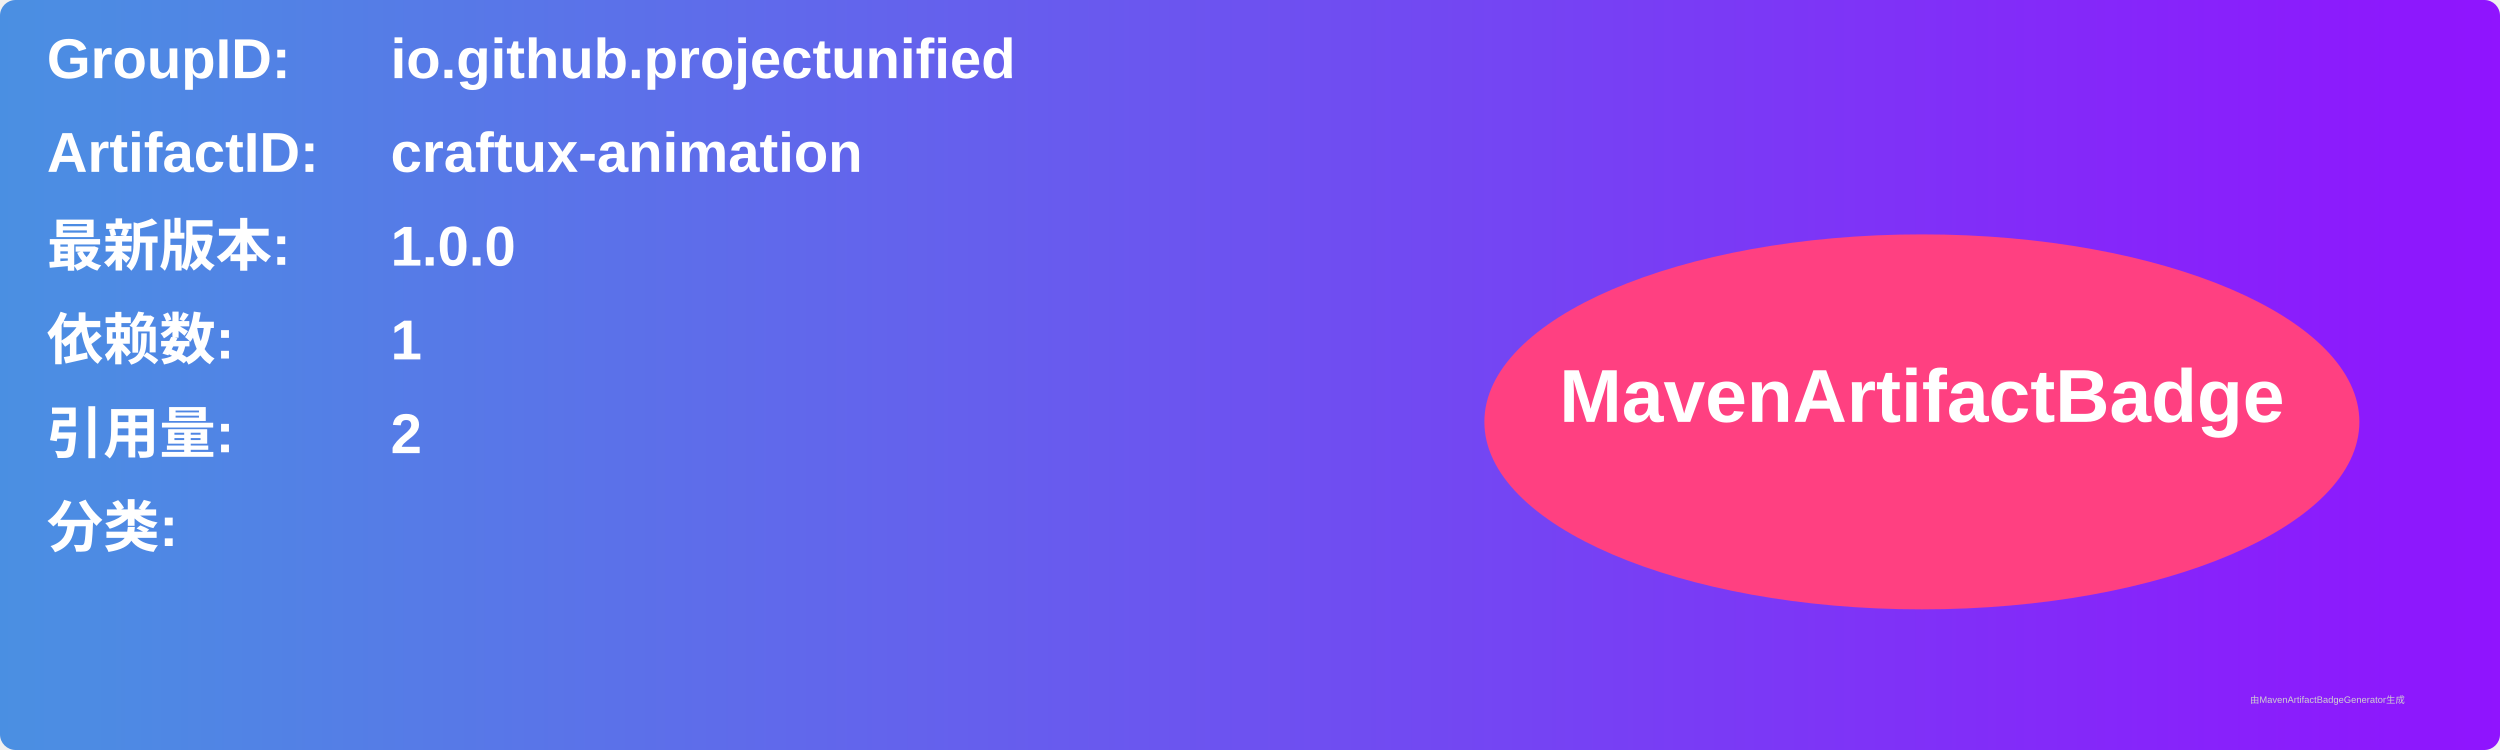
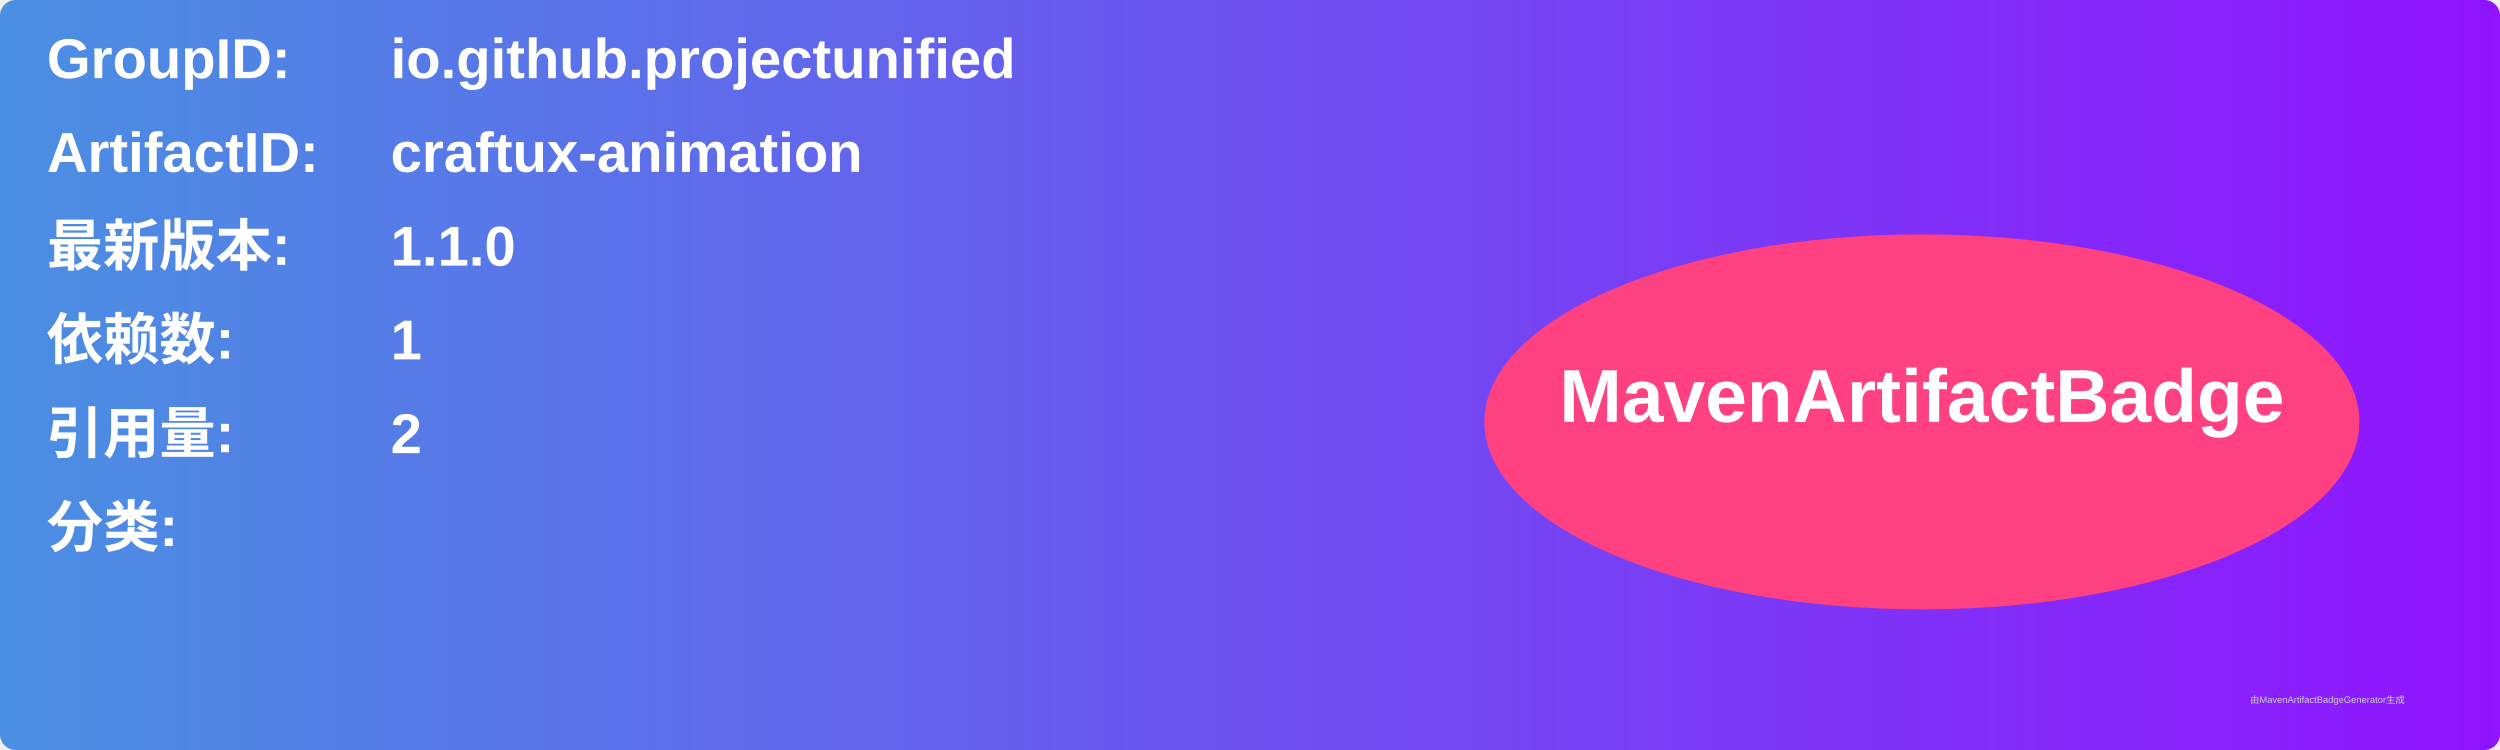
<svg xmlns="http://www.w3.org/2000/svg" width="800" height="240" viewBox="0 0 800 240">
  <linearGradient id="grad" x1="0%" y1="0%" x2="100%" y2="0%">
    <stop offset="0%" stop-color="#4a90e2" />
    <stop offset="100%" stop-color="#9013fe" />
  </linearGradient>
  <rect width="100%" height="100%" rx="5" ry="5" fill="url(#grad)" />
  <g transform="translate(15, 15)">
    <text x="0" y="10" font-family="Arial" font-size="18" fill="white" font-weight="bold" width="260">GroupID:</text>
    <text x="110" y="10" font-family="Arial" font-size="18" fill="white" font-weight="bold" width="460">io.github.projectunified</text>
    <text x="0" y="40" font-family="Arial" font-size="18" fill="white" font-weight="bold" width="260">ArtifactID:</text>
    <text x="110" y="40" font-family="Arial" font-size="18" fill="white" font-weight="bold" width="460">craftux-animation</text>
    <text x="0" y="70" font-family="Arial" font-size="18" fill="white" font-weight="bold">最新版本:</text>
    <text x="110" y="70" font-family="Arial" font-size="18" fill="white" font-weight="bold">
-       <tspan font-weight="bold">1.0.0</tspan>
+       <tspan font-weight="bold">1.1.0</tspan>
    </text>
    <text x="0" y="100" font-family="Arial" font-size="18" fill="white" font-weight="bold">依赖数: </text>
    <text x="110" y="100" font-family="Arial" font-size="18" fill="white">
      <tspan font-weight="bold">1</tspan>
    </text>
    <text x="0" y="130" font-family="Arial" font-size="18" fill="white" font-weight="bold">引用量: </text>
    <text x="110" y="130" font-family="Arial" font-size="18" fill="white">
      <tspan font-weight="bold">2</tspan>
    </text>
    <text x="0" y="160" font-family="Arial" font-size="18" fill="white" font-weight="bold">分类:</text>
    <text x="10" y="190" font-family="Arial" font-size="10" fill="white">
      <tspan font-weight="bold" />
    </text>
    <ellipse cx="600" cy="120" rx="140" ry="60" fill="#ff4081" />
    <text x="600" y="120" text-anchor="middle" font-family="Arial" font-size="24" fill="white" font-weight="bold">MavenArtifactBadge</text>
  </g>
  <text x="720" y="225" font-family="Arial" font-size="3" fill="#d0d0d0">由MavenArtifactBadgeGenerator生成</text>
</svg>
